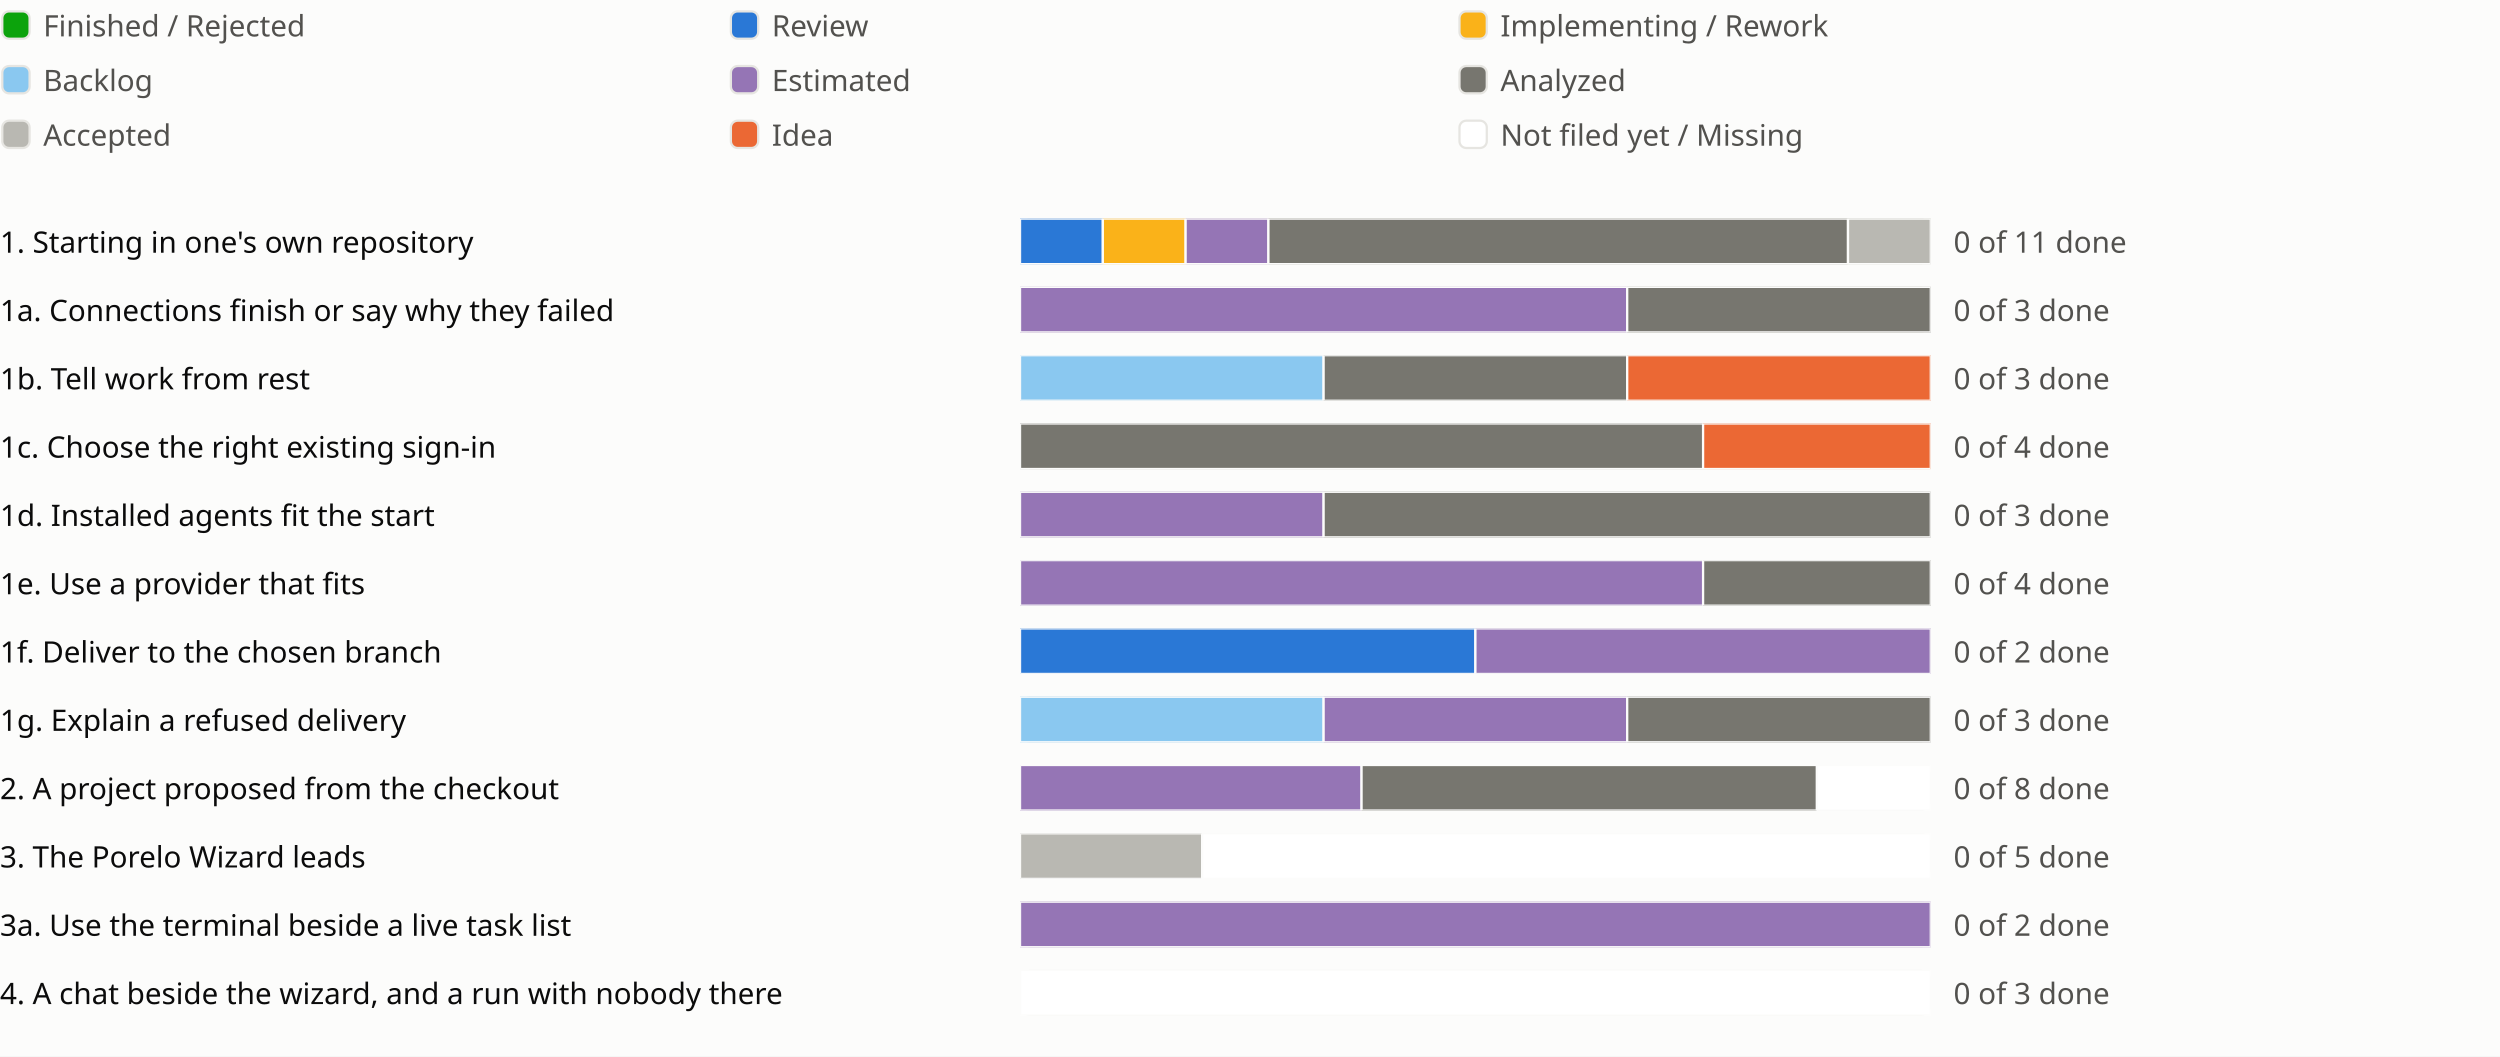
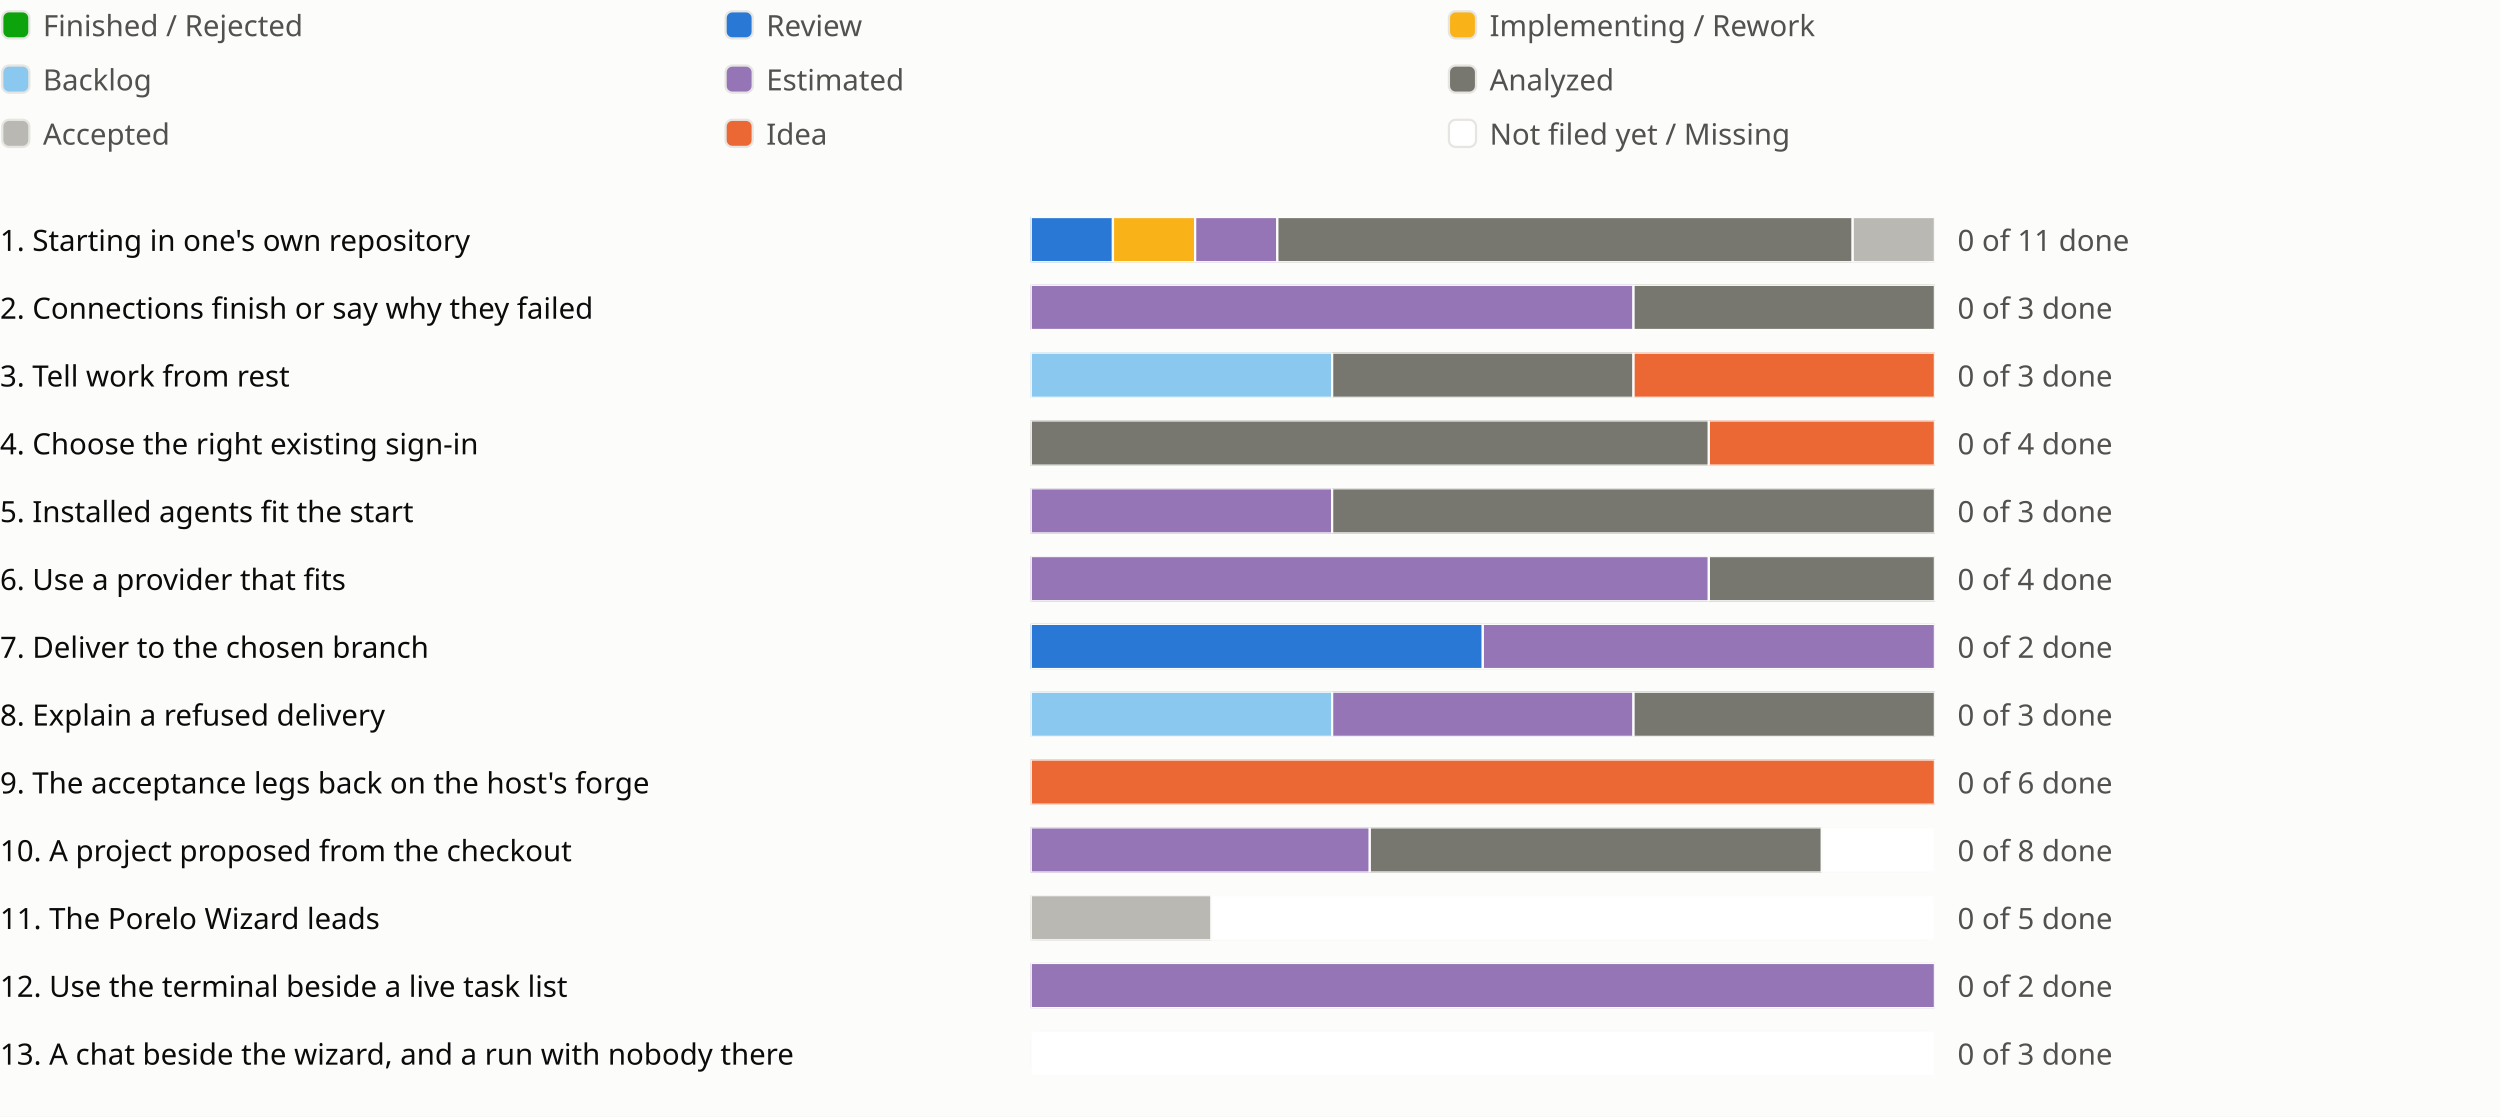
- <svg xmlns="http://www.w3.org/2000/svg" viewBox="0 0 1098 464" role="img" aria-label="Sprint progress for release 0.7">
+ <svg xmlns="http://www.w3.org/2000/svg" viewBox="0 0 1106 494" role="img" aria-label="Sprint progress for release 0.7">
  <style>
text{fill:#0b0b0b;font:13px system-ui,sans-serif}.legend{fill:#52514e}
@media (prefers-color-scheme:dark){text{fill:#f0efec}.legend{fill:#c3c2b7}.c-surface{fill:#1a1a19}.c-grid{fill:#383835}.c-backlog{fill:#80bee6}.c-estimated{fill:#b497cf}.c-analyzed{fill:#77766f}.c-accepted{fill:#aaa9a2}.c-review{fill:#3987e5}.c-idea{fill:#d95926}.c-new{fill:#1a1a19}}
</style>
  <rect width="100%" height="100%" fill="#fcfcfb" class="c-surface" />
  <g transform="translate(0 0)">
    <rect x="1" y="5" width="12" height="12" rx="3" fill="#0ca30c" class="c-done" stroke="#e6e5e1" />
    <text class="legend" x="19" y="16">Finished / Rejected</text>
  </g>
  <g transform="translate(320 0)">
    <rect x="1" y="5" width="12" height="12" rx="3" fill="#2a78d6" class="c-review" stroke="#e6e5e1" />
    <text class="legend" x="19" y="16">Review</text>
  </g>
  <g transform="translate(640 0)">
    <rect x="1" y="5" width="12" height="12" rx="3" fill="#fab219" class="c-impl" stroke="#e6e5e1" />
    <text class="legend" x="19" y="16">Implementing / Rework</text>
  </g>
  <g transform="translate(0 24)">
    <rect x="1" y="5" width="12" height="12" rx="3" fill="#8ac8f0" class="c-backlog" stroke="#e6e5e1" />
    <text class="legend" x="19" y="16">Backlog</text>
  </g>
  <g transform="translate(320 24)">
    <rect x="1" y="5" width="12" height="12" rx="3" fill="#9575b5" class="c-estimated" stroke="#e6e5e1" />
    <text class="legend" x="19" y="16">Estimated</text>
  </g>
  <g transform="translate(640 24)">
    <rect x="1" y="5" width="12" height="12" rx="3" fill="#77766f" class="c-analyzed" stroke="#e6e5e1" />
    <text class="legend" x="19" y="16">Analyzed</text>
  </g>
  <g transform="translate(0 48)">
    <rect x="1" y="5" width="12" height="12" rx="3" fill="#b9b8b2" class="c-accepted" stroke="#e6e5e1" />
    <text class="legend" x="19" y="16">Accepted</text>
  </g>
  <g transform="translate(320 48)">
    <rect x="1" y="5" width="12" height="12" rx="3" fill="#eb6834" class="c-idea" stroke="#e6e5e1" />
    <text class="legend" x="19" y="16">Idea</text>
  </g>
  <g transform="translate(640 48)">
    <rect x="1" y="5" width="12" height="12" rx="3" fill="#ffffff" class="c-new" stroke="#e6e5e1" />
    <text class="legend" x="19" y="16">Not filed yet / Missing</text>
  </g>
  <g transform="translate(0 94)">
    <text x="0" y="17">1. Starting in one's own repository</text>
-     <svg x="448" width="540" height="24" viewBox="0 0 540 24">
+     <svg x="456" width="540" height="24" viewBox="0 0 540 24">
      <svg x="0" y="2" width="400" height="20" viewBox="0 0 400 20">
        <rect width="400" height="20" rx="4" fill="#e6e5e1" class="c-grid" />
        <rect x="0.0" width="36.364" height="20" fill="#2a78d6" class="c-review" stroke="#fcfcfb" />
        <rect x="36.364" width="36.364" height="20" fill="#fab219" class="c-impl" stroke="#fcfcfb" />
        <rect x="72.727" width="36.364" height="20" fill="#9575b5" class="c-estimated" stroke="#fcfcfb" />
        <rect x="109.091" width="254.545" height="20" fill="#77766f" class="c-analyzed" stroke="#fcfcfb" />
        <rect x="363.636" width="36.364" height="20" fill="#b9b8b2" class="c-accepted" stroke="#fcfcfb" />
      </svg>
      <text class="legend" x="410" y="17">0 of 11 done</text>
    </svg>
-     <text x="998" y="17" />
-     <text x="1022" y="17" />
-     <text x="1046" y="17" />
+     <text x="1006" y="17" />
+     <text x="1030" y="17" />
+     <text x="1054" y="17" />
  </g>
  <g transform="translate(0 124)">
-     <text x="0" y="17">1a. Connections finish or say why they failed</text>
-     <svg x="448" width="540" height="24" viewBox="0 0 540 24">
+     <text x="0" y="17">2. Connections finish or say why they failed</text>
+     <svg x="456" width="540" height="24" viewBox="0 0 540 24">
      <svg x="0" y="2" width="400" height="20" viewBox="0 0 400 20">
        <rect width="400" height="20" rx="4" fill="#e6e5e1" class="c-grid" />
        <rect x="0.0" width="266.667" height="20" fill="#9575b5" class="c-estimated" stroke="#fcfcfb" />
        <rect x="266.667" width="133.333" height="20" fill="#77766f" class="c-analyzed" stroke="#fcfcfb" />
      </svg>
      <text class="legend" x="410" y="17">0 of 3 done</text>
    </svg>
-     <text x="998" y="17" />
+     <text x="1006" y="17" />
  </g>
  <g transform="translate(0 154)">
-     <text x="0" y="17">1b. Tell work from rest</text>
-     <svg x="448" width="540" height="24" viewBox="0 0 540 24">
+     <text x="0" y="17">3. Tell work from rest</text>
+     <svg x="456" width="540" height="24" viewBox="0 0 540 24">
      <svg x="0" y="2" width="400" height="20" viewBox="0 0 400 20">
        <rect width="400" height="20" rx="4" fill="#e6e5e1" class="c-grid" />
        <rect x="0.0" width="133.333" height="20" fill="#8ac8f0" class="c-backlog" stroke="#fcfcfb" />
        <rect x="133.333" width="133.333" height="20" fill="#77766f" class="c-analyzed" stroke="#fcfcfb" />
        <rect x="266.667" width="133.333" height="20" fill="#eb6834" class="c-idea" stroke="#fcfcfb" />
      </svg>
      <text class="legend" x="410" y="17">0 of 3 done</text>
    </svg>
-     <text x="998" y="17" />
+     <text x="1006" y="17" />
  </g>
  <g transform="translate(0 184)">
-     <text x="0" y="17">1c. Choose the right existing sign-in</text>
-     <svg x="448" width="540" height="24" viewBox="0 0 540 24">
+     <text x="0" y="17">4. Choose the right existing sign-in</text>
+     <svg x="456" width="540" height="24" viewBox="0 0 540 24">
      <svg x="0" y="2" width="400" height="20" viewBox="0 0 400 20">
        <rect width="400" height="20" rx="4" fill="#e6e5e1" class="c-grid" />
        <rect x="0.0" width="300.0" height="20" fill="#77766f" class="c-analyzed" stroke="#fcfcfb" />
        <rect x="300.0" width="100.0" height="20" fill="#eb6834" class="c-idea" stroke="#fcfcfb" />
      </svg>
      <text class="legend" x="410" y="17">0 of 4 done</text>
    </svg>
-     <text x="998" y="17" />
+     <text x="1006" y="17" />
  </g>
  <g transform="translate(0 214)">
-     <text x="0" y="17">1d. Installed agents fit the start</text>
-     <svg x="448" width="540" height="24" viewBox="0 0 540 24">
+     <text x="0" y="17">5. Installed agents fit the start</text>
+     <svg x="456" width="540" height="24" viewBox="0 0 540 24">
      <svg x="0" y="2" width="400" height="20" viewBox="0 0 400 20">
        <rect width="400" height="20" rx="4" fill="#e6e5e1" class="c-grid" />
        <rect x="0.0" width="133.333" height="20" fill="#9575b5" class="c-estimated" stroke="#fcfcfb" />
        <rect x="133.333" width="266.667" height="20" fill="#77766f" class="c-analyzed" stroke="#fcfcfb" />
      </svg>
      <text class="legend" x="410" y="17">0 of 3 done</text>
    </svg>
-     <text x="998" y="17" />
+     <text x="1006" y="17" />
  </g>
  <g transform="translate(0 244)">
-     <text x="0" y="17">1e. Use a provider that fits</text>
-     <svg x="448" width="540" height="24" viewBox="0 0 540 24">
+     <text x="0" y="17">6. Use a provider that fits</text>
+     <svg x="456" width="540" height="24" viewBox="0 0 540 24">
      <svg x="0" y="2" width="400" height="20" viewBox="0 0 400 20">
        <rect width="400" height="20" rx="4" fill="#e6e5e1" class="c-grid" />
        <rect x="0.0" width="300.0" height="20" fill="#9575b5" class="c-estimated" stroke="#fcfcfb" />
        <rect x="300.0" width="100.0" height="20" fill="#77766f" class="c-analyzed" stroke="#fcfcfb" />
      </svg>
      <text class="legend" x="410" y="17">0 of 4 done</text>
    </svg>
-     <text x="998" y="17" />
+     <text x="1006" y="17" />
  </g>
  <g transform="translate(0 274)">
-     <text x="0" y="17">1f. Deliver to the chosen branch</text>
-     <svg x="448" width="540" height="24" viewBox="0 0 540 24">
+     <text x="0" y="17">7. Deliver to the chosen branch</text>
+     <svg x="456" width="540" height="24" viewBox="0 0 540 24">
      <svg x="0" y="2" width="400" height="20" viewBox="0 0 400 20">
        <rect width="400" height="20" rx="4" fill="#e6e5e1" class="c-grid" />
        <rect x="0.0" width="200.0" height="20" fill="#2a78d6" class="c-review" stroke="#fcfcfb" />
        <rect x="200.0" width="200.0" height="20" fill="#9575b5" class="c-estimated" stroke="#fcfcfb" />
      </svg>
      <text class="legend" x="410" y="17">0 of 2 done</text>
    </svg>
-     <text x="998" y="17" />
+     <text x="1006" y="17" />
  </g>
  <g transform="translate(0 304)">
-     <text x="0" y="17">1g. Explain a refused delivery</text>
-     <svg x="448" width="540" height="24" viewBox="0 0 540 24">
+     <text x="0" y="17">8. Explain a refused delivery</text>
+     <svg x="456" width="540" height="24" viewBox="0 0 540 24">
      <svg x="0" y="2" width="400" height="20" viewBox="0 0 400 20">
        <rect width="400" height="20" rx="4" fill="#e6e5e1" class="c-grid" />
        <rect x="0.0" width="133.333" height="20" fill="#8ac8f0" class="c-backlog" stroke="#fcfcfb" />
        <rect x="133.333" width="133.333" height="20" fill="#9575b5" class="c-estimated" stroke="#fcfcfb" />
        <rect x="266.667" width="133.333" height="20" fill="#77766f" class="c-analyzed" stroke="#fcfcfb" />
      </svg>
      <text class="legend" x="410" y="17">0 of 3 done</text>
    </svg>
-     <text x="998" y="17" />
+     <text x="1006" y="17" />
  </g>
  <g transform="translate(0 334)">
-     <text x="0" y="17">2. A project proposed from the checkout</text>
-     <svg x="448" width="540" height="24" viewBox="0 0 540 24">
+     <text x="0" y="17">9. The acceptance legs back on the host's forge</text>
+     <svg x="456" width="540" height="24" viewBox="0 0 540 24">
+       <svg x="0" y="2" width="400" height="20" viewBox="0 0 400 20">
+         <rect width="400" height="20" rx="4" fill="#e6e5e1" class="c-grid" />
+         <rect x="0.0" width="400.0" height="20" fill="#eb6834" class="c-idea" stroke="#fcfcfb" />
+       </svg>
+       <text class="legend" x="410" y="17">0 of 6 done</text>
+     </svg>
+     <text x="1006" y="17" />
+   </g>
+   <g transform="translate(0 364)">
+     <text x="0" y="17">10. A project proposed from the checkout</text>
+     <svg x="456" width="540" height="24" viewBox="0 0 540 24">
      <svg x="0" y="2" width="400" height="20" viewBox="0 0 400 20">
        <rect width="400" height="20" rx="4" fill="#e6e5e1" class="c-grid" />
        <rect x="0.0" width="150.0" height="20" fill="#9575b5" class="c-estimated" stroke="#fcfcfb" />
        <rect x="150.0" width="200.0" height="20" fill="#77766f" class="c-analyzed" stroke="#fcfcfb" />
        <rect x="350.0" width="50.0" height="20" fill="#ffffff" class="c-new" stroke="#fcfcfb" />
      </svg>
      <text class="legend" x="410" y="17">0 of 8 done</text>
    </svg>
-     <text x="998" y="17" />
-     <text x="1022" y="17" />
-     <text x="1046" y="17" />
-   </g>
-   <g transform="translate(0 364)">
-     <text x="0" y="17">3. The Porelo Wizard leads</text>
-     <svg x="448" width="540" height="24" viewBox="0 0 540 24">
+     <text x="1006" y="17" />
+     <text x="1030" y="17" />
+     <text x="1054" y="17" />
+   </g>
+   <g transform="translate(0 394)">
+     <text x="0" y="17">11. The Porelo Wizard leads</text>
+     <svg x="456" width="540" height="24" viewBox="0 0 540 24">
      <svg x="0" y="2" width="400" height="20" viewBox="0 0 400 20">
        <rect width="400" height="20" rx="4" fill="#e6e5e1" class="c-grid" />
        <rect x="0.0" width="80.0" height="20" fill="#b9b8b2" class="c-accepted" stroke="#fcfcfb" />
        <rect x="80.0" width="320.0" height="20" fill="#ffffff" class="c-new" stroke="#fcfcfb" />
      </svg>
      <text class="legend" x="410" y="17">0 of 5 done</text>
    </svg>
-     <text x="998" y="17" />
-     <text x="1022" y="17" />
-   </g>
-   <g transform="translate(0 394)">
-     <text x="0" y="17">3a. Use the terminal beside a live task list</text>
-     <svg x="448" width="540" height="24" viewBox="0 0 540 24">
+     <text x="1006" y="17" />
+     <text x="1030" y="17" />
+   </g>
+   <g transform="translate(0 424)">
+     <text x="0" y="17">12. Use the terminal beside a live task list</text>
+     <svg x="456" width="540" height="24" viewBox="0 0 540 24">
      <svg x="0" y="2" width="400" height="20" viewBox="0 0 400 20">
        <rect width="400" height="20" rx="4" fill="#e6e5e1" class="c-grid" />
        <rect x="0.0" width="400.0" height="20" fill="#9575b5" class="c-estimated" stroke="#fcfcfb" />
      </svg>
      <text class="legend" x="410" y="17">0 of 2 done</text>
    </svg>
-     <text x="998" y="17" />
-   </g>
-   <g transform="translate(0 424)">
-     <text x="0" y="17">4. A chat beside the wizard, and a run with nobody there</text>
-     <svg x="448" width="540" height="24" viewBox="0 0 540 24">
+     <text x="1006" y="17" />
+   </g>
+   <g transform="translate(0 454)">
+     <text x="0" y="17">13. A chat beside the wizard, and a run with nobody there</text>
+     <svg x="456" width="540" height="24" viewBox="0 0 540 24">
      <svg x="0" y="2" width="400" height="20" viewBox="0 0 400 20">
        <rect width="400" height="20" rx="4" fill="#e6e5e1" class="c-grid" />
        <rect x="0.0" width="400.0" height="20" fill="#ffffff" class="c-new" stroke="#fcfcfb" />
      </svg>
      <text class="legend" x="410" y="17">0 of 3 done</text>
    </svg>
-     <text x="998" y="17" />
-     <text x="1022" y="17" />
+     <text x="1006" y="17" />
+     <text x="1030" y="17" />
  </g>
</svg>
